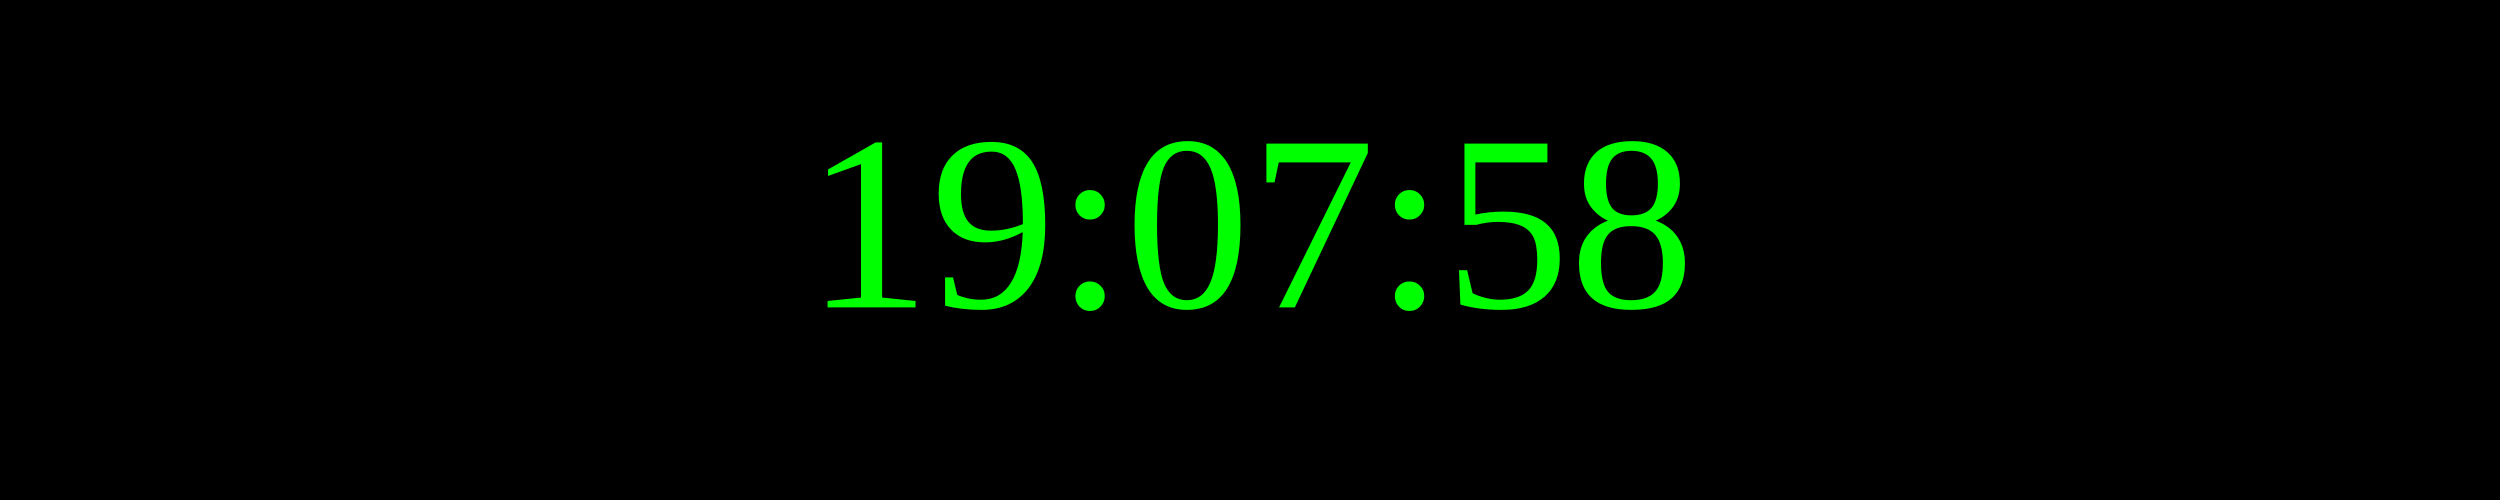
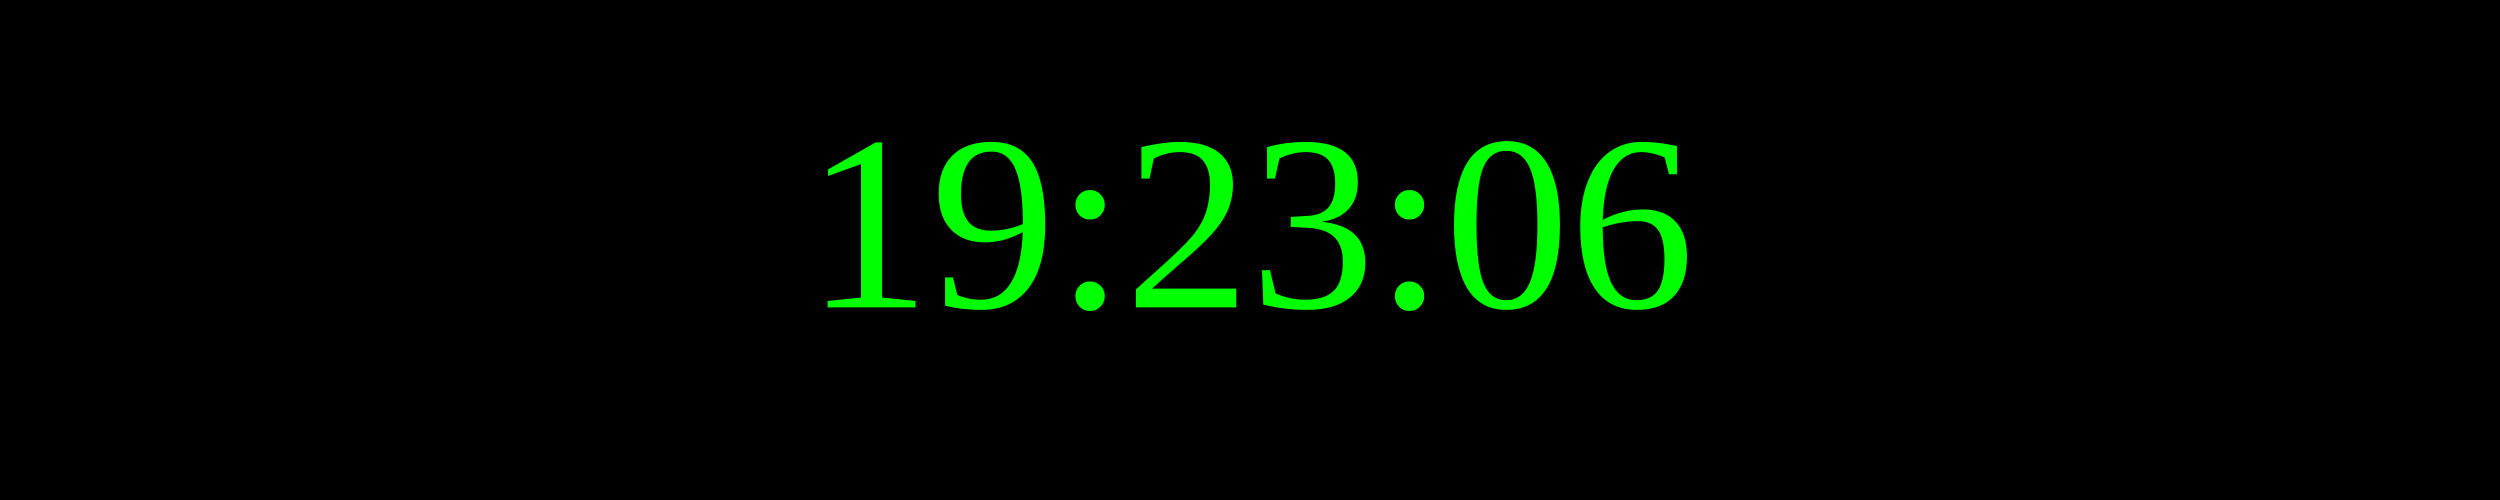
<svg xmlns="http://www.w3.org/2000/svg" width="250" height="50">
  <rect width="100%" height="100%" fill="black" />
  <text x="50%" y="50%" font-size="25" fill="lime" text-anchor="middle" dominant-baseline="middle">
- 19:07:58
+ 19:23:06
</text>
</svg>
